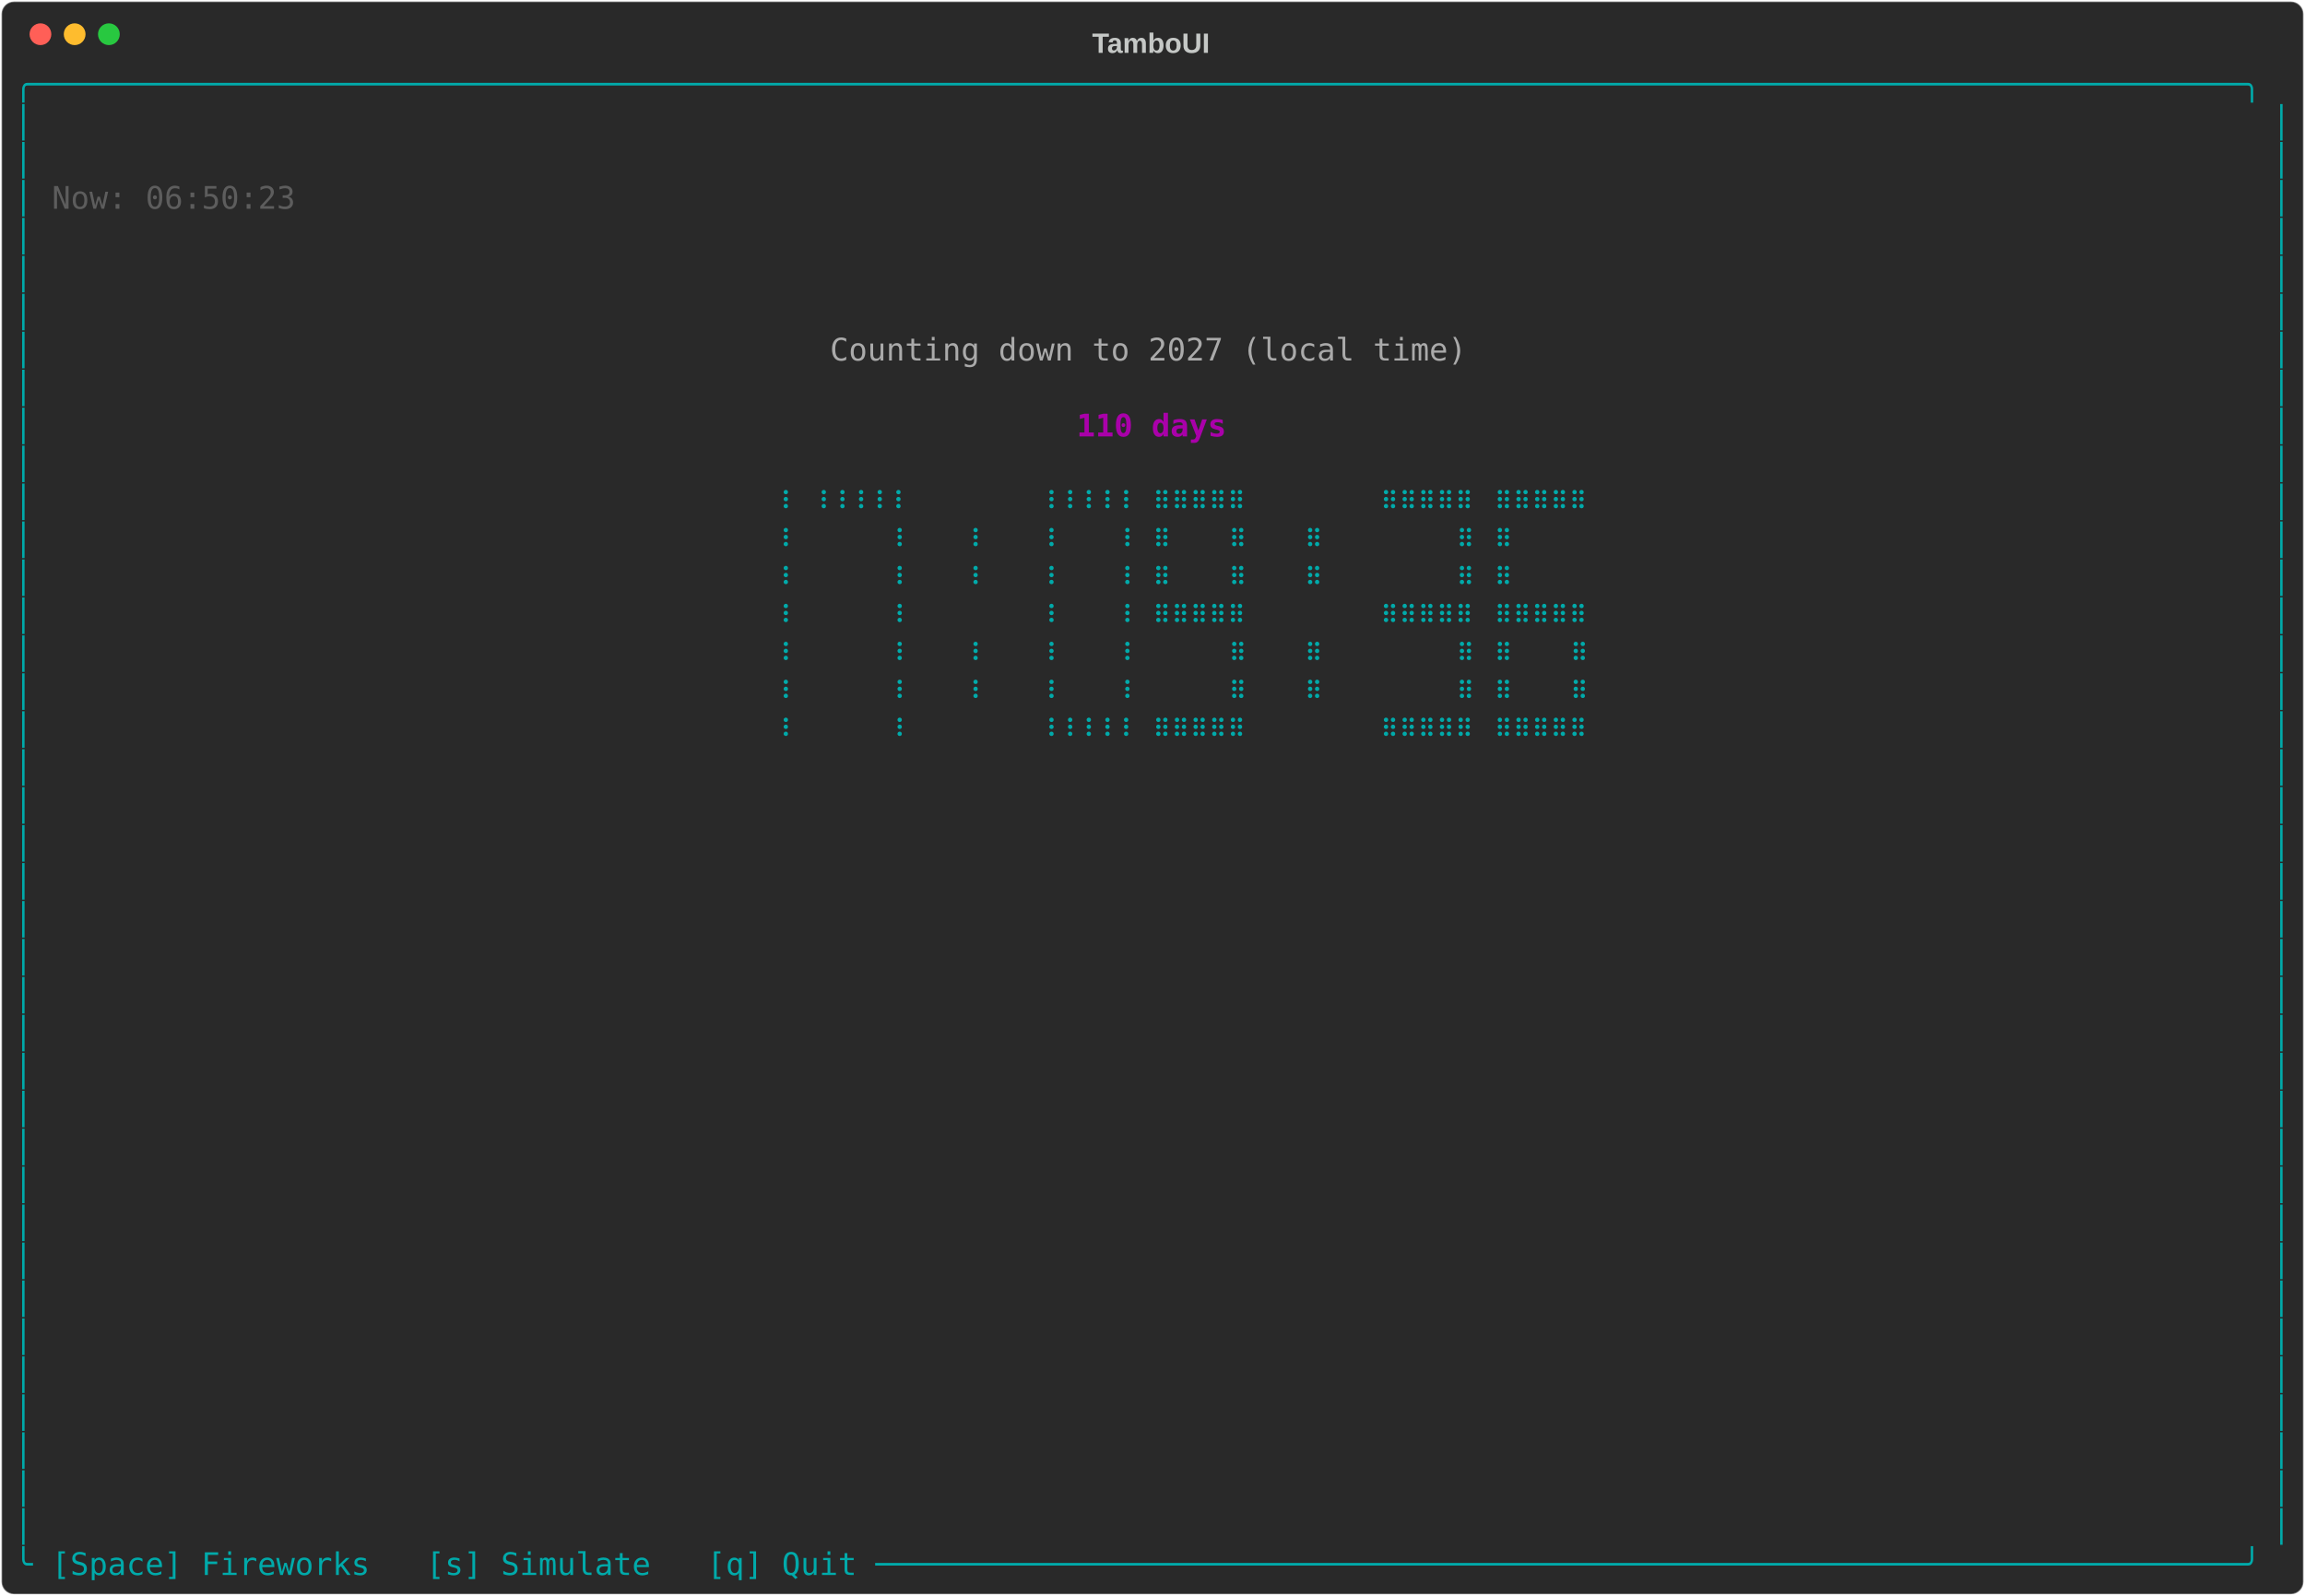
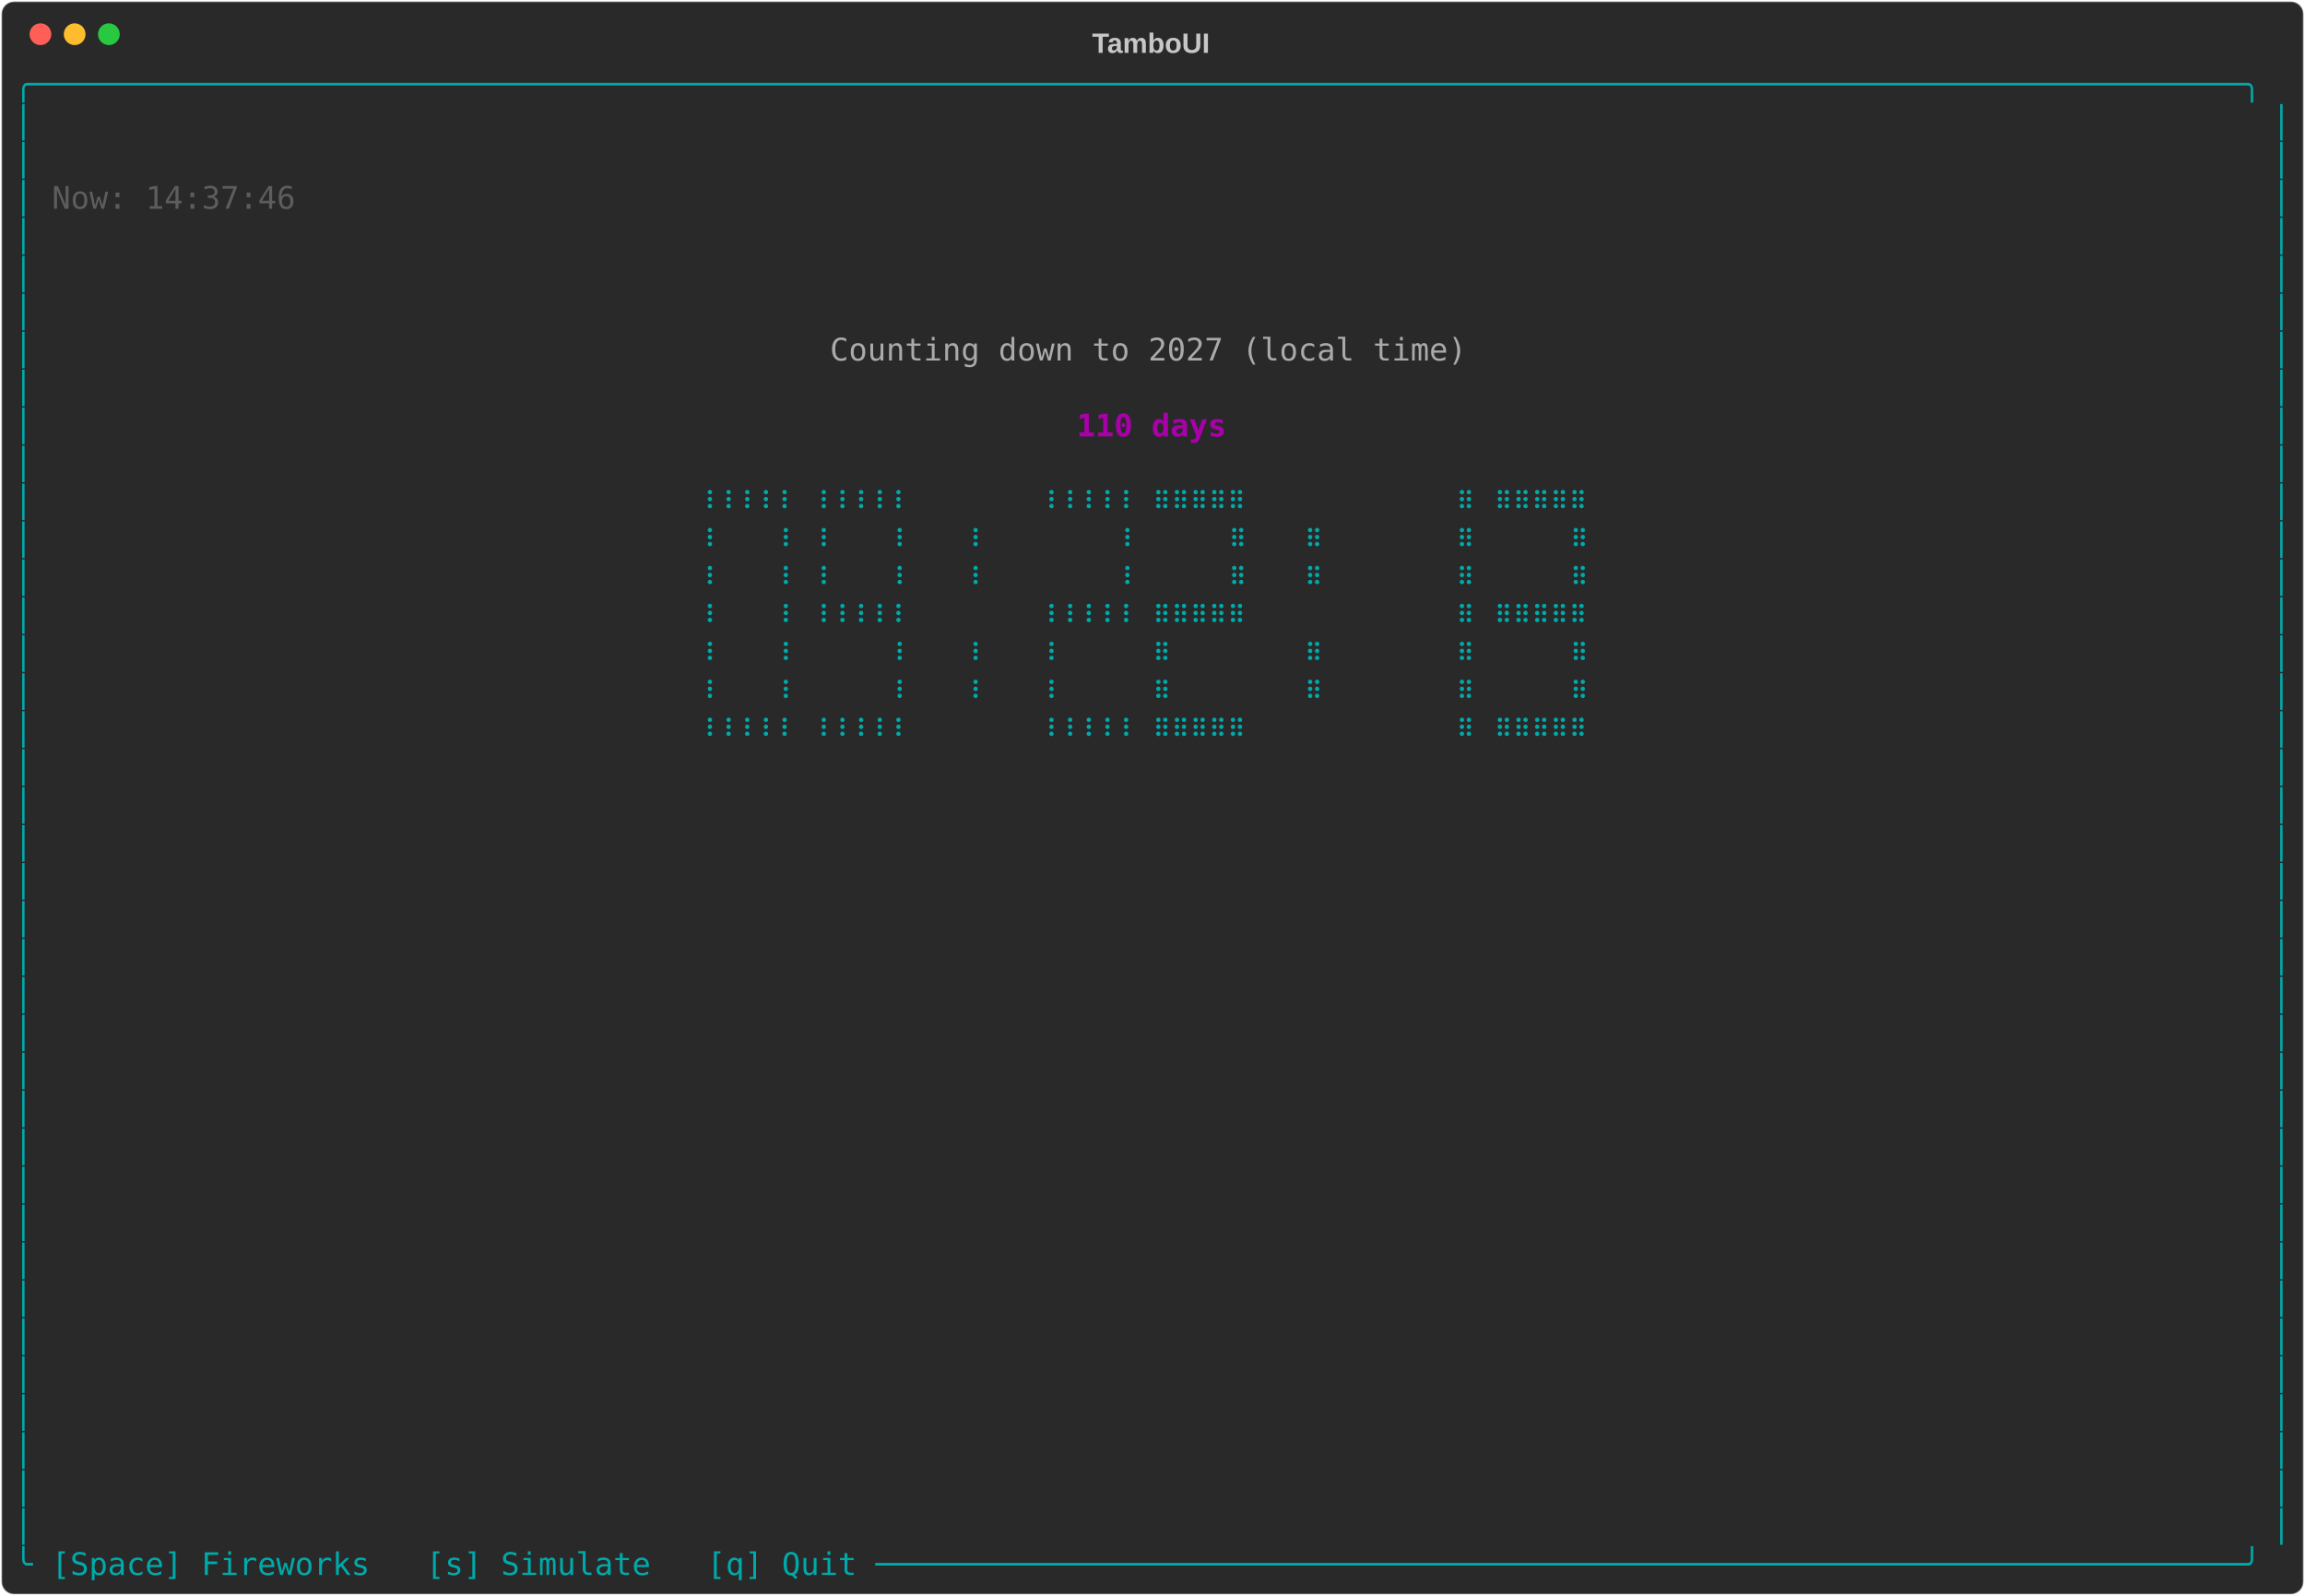
<svg xmlns="http://www.w3.org/2000/svg" class="rich-terminal" viewBox="0 0 1482 1026">
-   <style>    @font-face {        font-family: "Fira Code";        src: local("FiraCode-Regular"),                url("https://cdnjs.cloudflare.com/ajax/libs/firacode/6.2.0/woff2/FiraCode-Regular.woff2") format("woff2"),                url("https://cdnjs.cloudflare.com/ajax/libs/firacode/6.2.0/woff/FiraCode-Regular.woff") format("woff");        font-style: normal;        font-weight: 400;    }    @font-face {        font-family: "Fira Code";        src: local("FiraCode-Bold"),                url("https://cdnjs.cloudflare.com/ajax/libs/firacode/6.2.0/woff2/FiraCode-Bold.woff2") format("woff2"),                url("https://cdnjs.cloudflare.com/ajax/libs/firacode/6.2.0/woff/FiraCode-Bold.woff") format("woff");        font-style: bold;        font-weight: 700;    }    .terminal-3988642556-matrix {        font-family: Fira Code, monospace;        font-size: 20px;        line-height: 24.4px;        font-variant-east-asian: full-width;    }    .terminal-3988642556-title {        font-size: 18px;        font-weight: bold;        font-family: arial;    }    .terminal-3988642556-r1 { fill: #00aaaa }.terminal-3988642556-r2 { fill: #c5c8c6 }.terminal-3988642556-r3 { fill: #5d5d5d }.terminal-3988642556-r4 { fill: #aaaaaa }.terminal-3988642556-r5 { fill: #aa00aa;font-weight: bold }    </style>
+   <style>    @font-face {        font-family: "Fira Code";        src: local("FiraCode-Regular"),                url("https://cdnjs.cloudflare.com/ajax/libs/firacode/6.2.0/woff2/FiraCode-Regular.woff2") format("woff2"),                url("https://cdnjs.cloudflare.com/ajax/libs/firacode/6.2.0/woff/FiraCode-Regular.woff") format("woff");        font-style: normal;        font-weight: 400;    }    @font-face {        font-family: "Fira Code";        src: local("FiraCode-Bold"),                url("https://cdnjs.cloudflare.com/ajax/libs/firacode/6.2.0/woff2/FiraCode-Bold.woff2") format("woff2"),                url("https://cdnjs.cloudflare.com/ajax/libs/firacode/6.2.0/woff/FiraCode-Bold.woff") format("woff");        font-style: bold;        font-weight: 700;    }    .terminal-88074177-matrix {        font-family: Fira Code, monospace;        font-size: 20px;        line-height: 24.4px;        font-variant-east-asian: full-width;    }    .terminal-88074177-title {        font-size: 18px;        font-weight: bold;        font-family: arial;    }    .terminal-88074177-r1 { fill: #00aaaa }.terminal-88074177-r2 { fill: #c5c8c6 }.terminal-88074177-r3 { fill: #5d5d5d }.terminal-88074177-r4 { fill: #aaaaaa }.terminal-88074177-r5 { fill: #aa00aa;font-weight: bold }    </style>
  <defs>
-     <clipPath id="terminal-3988642556-clip-terminal">
+     <clipPath id="terminal-88074177-clip-terminal">
      <rect x="0" y="0" width="1463" height="975" />
    </clipPath>
-     <clipPath id="terminal-3988642556-line-0">
+     <clipPath id="terminal-88074177-line-0">
      <rect x="0" y="1.5" width="1464" height="24.65" />
    </clipPath>
-     <clipPath id="terminal-3988642556-line-1">
+     <clipPath id="terminal-88074177-line-1">
      <rect x="0" y="25.9" width="1464" height="24.65" />
    </clipPath>
-     <clipPath id="terminal-3988642556-line-2">
+     <clipPath id="terminal-88074177-line-2">
      <rect x="0" y="50.3" width="1464" height="24.65" />
    </clipPath>
-     <clipPath id="terminal-3988642556-line-3">
+     <clipPath id="terminal-88074177-line-3">
      <rect x="0" y="74.7" width="1464" height="24.65" />
    </clipPath>
-     <clipPath id="terminal-3988642556-line-4">
+     <clipPath id="terminal-88074177-line-4">
      <rect x="0" y="99.1" width="1464" height="24.65" />
    </clipPath>
-     <clipPath id="terminal-3988642556-line-5">
+     <clipPath id="terminal-88074177-line-5">
      <rect x="0" y="123.5" width="1464" height="24.65" />
    </clipPath>
-     <clipPath id="terminal-3988642556-line-6">
+     <clipPath id="terminal-88074177-line-6">
      <rect x="0" y="147.9" width="1464" height="24.65" />
    </clipPath>
-     <clipPath id="terminal-3988642556-line-7">
+     <clipPath id="terminal-88074177-line-7">
      <rect x="0" y="172.3" width="1464" height="24.65" />
    </clipPath>
-     <clipPath id="terminal-3988642556-line-8">
+     <clipPath id="terminal-88074177-line-8">
      <rect x="0" y="196.7" width="1464" height="24.65" />
    </clipPath>
-     <clipPath id="terminal-3988642556-line-9">
+     <clipPath id="terminal-88074177-line-9">
      <rect x="0" y="221.1" width="1464" height="24.65" />
    </clipPath>
-     <clipPath id="terminal-3988642556-line-10">
+     <clipPath id="terminal-88074177-line-10">
      <rect x="0" y="245.5" width="1464" height="24.65" />
    </clipPath>
-     <clipPath id="terminal-3988642556-line-11">
+     <clipPath id="terminal-88074177-line-11">
      <rect x="0" y="269.9" width="1464" height="24.65" />
    </clipPath>
-     <clipPath id="terminal-3988642556-line-12">
+     <clipPath id="terminal-88074177-line-12">
      <rect x="0" y="294.3" width="1464" height="24.65" />
    </clipPath>
-     <clipPath id="terminal-3988642556-line-13">
+     <clipPath id="terminal-88074177-line-13">
      <rect x="0" y="318.7" width="1464" height="24.65" />
    </clipPath>
-     <clipPath id="terminal-3988642556-line-14">
+     <clipPath id="terminal-88074177-line-14">
      <rect x="0" y="343.1" width="1464" height="24.65" />
    </clipPath>
-     <clipPath id="terminal-3988642556-line-15">
+     <clipPath id="terminal-88074177-line-15">
      <rect x="0" y="367.5" width="1464" height="24.65" />
    </clipPath>
-     <clipPath id="terminal-3988642556-line-16">
+     <clipPath id="terminal-88074177-line-16">
      <rect x="0" y="391.9" width="1464" height="24.65" />
    </clipPath>
-     <clipPath id="terminal-3988642556-line-17">
+     <clipPath id="terminal-88074177-line-17">
      <rect x="0" y="416.3" width="1464" height="24.65" />
    </clipPath>
-     <clipPath id="terminal-3988642556-line-18">
+     <clipPath id="terminal-88074177-line-18">
      <rect x="0" y="440.7" width="1464" height="24.65" />
    </clipPath>
-     <clipPath id="terminal-3988642556-line-19">
+     <clipPath id="terminal-88074177-line-19">
      <rect x="0" y="465.1" width="1464" height="24.65" />
    </clipPath>
-     <clipPath id="terminal-3988642556-line-20">
+     <clipPath id="terminal-88074177-line-20">
      <rect x="0" y="489.5" width="1464" height="24.65" />
    </clipPath>
-     <clipPath id="terminal-3988642556-line-21">
+     <clipPath id="terminal-88074177-line-21">
      <rect x="0" y="513.9" width="1464" height="24.65" />
    </clipPath>
-     <clipPath id="terminal-3988642556-line-22">
+     <clipPath id="terminal-88074177-line-22">
      <rect x="0" y="538.3" width="1464" height="24.65" />
    </clipPath>
-     <clipPath id="terminal-3988642556-line-23">
+     <clipPath id="terminal-88074177-line-23">
      <rect x="0" y="562.7" width="1464" height="24.65" />
    </clipPath>
-     <clipPath id="terminal-3988642556-line-24">
+     <clipPath id="terminal-88074177-line-24">
      <rect x="0" y="587.1" width="1464" height="24.65" />
    </clipPath>
-     <clipPath id="terminal-3988642556-line-25">
+     <clipPath id="terminal-88074177-line-25">
      <rect x="0" y="611.5" width="1464" height="24.65" />
    </clipPath>
-     <clipPath id="terminal-3988642556-line-26">
+     <clipPath id="terminal-88074177-line-26">
      <rect x="0" y="635.9" width="1464" height="24.65" />
    </clipPath>
-     <clipPath id="terminal-3988642556-line-27">
+     <clipPath id="terminal-88074177-line-27">
      <rect x="0" y="660.3" width="1464" height="24.65" />
    </clipPath>
-     <clipPath id="terminal-3988642556-line-28">
+     <clipPath id="terminal-88074177-line-28">
      <rect x="0" y="684.7" width="1464" height="24.65" />
    </clipPath>
-     <clipPath id="terminal-3988642556-line-29">
+     <clipPath id="terminal-88074177-line-29">
      <rect x="0" y="709.1" width="1464" height="24.65" />
    </clipPath>
-     <clipPath id="terminal-3988642556-line-30">
+     <clipPath id="terminal-88074177-line-30">
      <rect x="0" y="733.5" width="1464" height="24.65" />
    </clipPath>
-     <clipPath id="terminal-3988642556-line-31">
+     <clipPath id="terminal-88074177-line-31">
      <rect x="0" y="757.9" width="1464" height="24.65" />
    </clipPath>
-     <clipPath id="terminal-3988642556-line-32">
+     <clipPath id="terminal-88074177-line-32">
      <rect x="0" y="782.3" width="1464" height="24.65" />
    </clipPath>
-     <clipPath id="terminal-3988642556-line-33">
+     <clipPath id="terminal-88074177-line-33">
      <rect x="0" y="806.7" width="1464" height="24.65" />
    </clipPath>
-     <clipPath id="terminal-3988642556-line-34">
+     <clipPath id="terminal-88074177-line-34">
      <rect x="0" y="831.1" width="1464" height="24.65" />
    </clipPath>
-     <clipPath id="terminal-3988642556-line-35">
+     <clipPath id="terminal-88074177-line-35">
      <rect x="0" y="855.5" width="1464" height="24.65" />
    </clipPath>
-     <clipPath id="terminal-3988642556-line-36">
+     <clipPath id="terminal-88074177-line-36">
      <rect x="0" y="879.9" width="1464" height="24.65" />
    </clipPath>
-     <clipPath id="terminal-3988642556-line-37">
+     <clipPath id="terminal-88074177-line-37">
      <rect x="0" y="904.3" width="1464" height="24.65" />
    </clipPath>
-     <clipPath id="terminal-3988642556-line-38">
+     <clipPath id="terminal-88074177-line-38">
      <rect x="0" y="928.7" width="1464" height="24.65" />
    </clipPath>
-     <clipPath id="terminal-3988642556-line-39">
+     <clipPath id="terminal-88074177-line-39">
      <rect x="0" y="953.1" width="1464" height="24.65" />
    </clipPath>
  </defs>
  <rect fill="#292929" stroke="rgba(255,255,255,0.35)" stroke-width="1" x="1" y="1" width="1480" height="1024" rx="8" />
-   <text class="terminal-3988642556-title" fill="#c5c8c6" text-anchor="middle" x="740" y="34">TamboUI</text>
+   <text class="terminal-88074177-title" fill="#c5c8c6" text-anchor="middle" x="740" y="34">TamboUI</text>
  <g transform="translate(26,22)">
    <circle cx="0" cy="0" r="7" fill="#ff5f57" />
    <circle cx="22" cy="0" r="7" fill="#febc2e" />
    <circle cx="44" cy="0" r="7" fill="#28c840" />
  </g>
-   <g transform="translate(9, 41)" clip-path="url(#terminal-3988642556-clip-terminal)">
-     <g class="terminal-3988642556-matrix">
-       <text class="terminal-3988642556-r1" x="0" y="20" textLength="1464" clip-path="url(#terminal-3988642556-line-0)">╭──────────────────────────────────────────────────────────────────────────────────────────────────────────────────────╮</text>
-       <text class="terminal-3988642556-r1" x="0" y="44.4" textLength="12.2" clip-path="url(#terminal-3988642556-line-1)">│</text>
-       <text class="terminal-3988642556-r1" x="1451.8" y="44.4" textLength="12.2" clip-path="url(#terminal-3988642556-line-1)">│</text>
-       <text class="terminal-3988642556-r1" x="0" y="68.8" textLength="12.2" clip-path="url(#terminal-3988642556-line-2)">│</text>
-       <text class="terminal-3988642556-r1" x="1451.8" y="68.8" textLength="12.2" clip-path="url(#terminal-3988642556-line-2)">│</text>
-       <text class="terminal-3988642556-r1" x="0" y="93.2" textLength="12.2" clip-path="url(#terminal-3988642556-line-3)">│</text>
-       <text class="terminal-3988642556-r3" x="24.4" y="93.2" textLength="158.6" clip-path="url(#terminal-3988642556-line-3)">Now: 06:50:23</text>
-       <text class="terminal-3988642556-r1" x="1451.8" y="93.2" textLength="12.2" clip-path="url(#terminal-3988642556-line-3)">│</text>
-       <text class="terminal-3988642556-r1" x="0" y="117.6" textLength="12.2" clip-path="url(#terminal-3988642556-line-4)">│</text>
-       <text class="terminal-3988642556-r1" x="1451.8" y="117.6" textLength="12.2" clip-path="url(#terminal-3988642556-line-4)">│</text>
-       <text class="terminal-3988642556-r1" x="0" y="142" textLength="12.2" clip-path="url(#terminal-3988642556-line-5)">│</text>
-       <text class="terminal-3988642556-r1" x="1451.8" y="142" textLength="12.2" clip-path="url(#terminal-3988642556-line-5)">│</text>
-       <text class="terminal-3988642556-r1" x="0" y="166.4" textLength="12.2" clip-path="url(#terminal-3988642556-line-6)">│</text>
-       <text class="terminal-3988642556-r1" x="1451.8" y="166.4" textLength="12.2" clip-path="url(#terminal-3988642556-line-6)">│</text>
-       <text class="terminal-3988642556-r1" x="0" y="190.8" textLength="12.2" clip-path="url(#terminal-3988642556-line-7)">│</text>
-       <text class="terminal-3988642556-r4" x="524.6" y="190.8" textLength="414.8" clip-path="url(#terminal-3988642556-line-7)">Counting down to 2027 (local time)</text>
-       <text class="terminal-3988642556-r1" x="1451.8" y="190.8" textLength="12.2" clip-path="url(#terminal-3988642556-line-7)">│</text>
-       <text class="terminal-3988642556-r1" x="0" y="215.2" textLength="12.2" clip-path="url(#terminal-3988642556-line-8)">│</text>
-       <text class="terminal-3988642556-r1" x="1451.8" y="215.2" textLength="12.2" clip-path="url(#terminal-3988642556-line-8)">│</text>
-       <text class="terminal-3988642556-r1" x="0" y="239.6" textLength="12.2" clip-path="url(#terminal-3988642556-line-9)">│</text>
-       <text class="terminal-3988642556-r5" x="683.2" y="239.6" textLength="97.6" clip-path="url(#terminal-3988642556-line-9)">110 days</text>
-       <text class="terminal-3988642556-r1" x="1451.8" y="239.6" textLength="12.2" clip-path="url(#terminal-3988642556-line-9)">│</text>
-       <text class="terminal-3988642556-r1" x="0" y="264" textLength="12.2" clip-path="url(#terminal-3988642556-line-10)">│</text>
-       <text class="terminal-3988642556-r1" x="1451.8" y="264" textLength="12.2" clip-path="url(#terminal-3988642556-line-10)">│</text>
-       <text class="terminal-3988642556-r1" x="0" y="288.4" textLength="12.2" clip-path="url(#terminal-3988642556-line-11)">│</text>
-       <text class="terminal-3988642556-r1" x="488" y="288.4" textLength="12.2" clip-path="url(#terminal-3988642556-line-11)">⠸</text>
-       <text class="terminal-3988642556-r1" x="512.4" y="288.4" textLength="61" clip-path="url(#terminal-3988642556-line-11)">⠸⠸⠸⠸⠸</text>
-       <text class="terminal-3988642556-r1" x="658.8" y="288.4" textLength="61" clip-path="url(#terminal-3988642556-line-11)">⠸⠸⠸⠸⠸</text>
-       <text class="terminal-3988642556-r1" x="732" y="288.4" textLength="61" clip-path="url(#terminal-3988642556-line-11)">⠿⠿⠿⠿⠿</text>
-       <text class="terminal-3988642556-r1" x="878.4" y="288.4" textLength="61" clip-path="url(#terminal-3988642556-line-11)">⠿⠿⠿⠿⠿</text>
-       <text class="terminal-3988642556-r1" x="951.6" y="288.4" textLength="61" clip-path="url(#terminal-3988642556-line-11)">⠿⠿⠿⠿⠿</text>
-       <text class="terminal-3988642556-r1" x="1451.8" y="288.4" textLength="12.2" clip-path="url(#terminal-3988642556-line-11)">│</text>
-       <text class="terminal-3988642556-r1" x="0" y="312.8" textLength="12.2" clip-path="url(#terminal-3988642556-line-12)">│</text>
-       <text class="terminal-3988642556-r1" x="488" y="312.8" textLength="12.2" clip-path="url(#terminal-3988642556-line-12)">⠸</text>
-       <text class="terminal-3988642556-r1" x="561.2" y="312.8" textLength="12.2" clip-path="url(#terminal-3988642556-line-12)">⠸</text>
-       <text class="terminal-3988642556-r1" x="610" y="312.8" textLength="12.2" clip-path="url(#terminal-3988642556-line-12)">⠸</text>
-       <text class="terminal-3988642556-r1" x="658.8" y="312.8" textLength="12.2" clip-path="url(#terminal-3988642556-line-12)">⠸</text>
-       <text class="terminal-3988642556-r1" x="707.6" y="312.8" textLength="12.2" clip-path="url(#terminal-3988642556-line-12)">⠸</text>
-       <text class="terminal-3988642556-r1" x="732" y="312.8" textLength="12.2" clip-path="url(#terminal-3988642556-line-12)">⠿</text>
-       <text class="terminal-3988642556-r1" x="780.8" y="312.8" textLength="12.2" clip-path="url(#terminal-3988642556-line-12)">⠿</text>
-       <text class="terminal-3988642556-r1" x="829.6" y="312.8" textLength="12.2" clip-path="url(#terminal-3988642556-line-12)">⠿</text>
-       <text class="terminal-3988642556-r1" x="927.2" y="312.8" textLength="12.2" clip-path="url(#terminal-3988642556-line-12)">⠿</text>
-       <text class="terminal-3988642556-r1" x="951.6" y="312.8" textLength="12.2" clip-path="url(#terminal-3988642556-line-12)">⠿</text>
-       <text class="terminal-3988642556-r1" x="1451.8" y="312.8" textLength="12.2" clip-path="url(#terminal-3988642556-line-12)">│</text>
-       <text class="terminal-3988642556-r1" x="0" y="337.2" textLength="12.2" clip-path="url(#terminal-3988642556-line-13)">│</text>
-       <text class="terminal-3988642556-r1" x="488" y="337.2" textLength="12.2" clip-path="url(#terminal-3988642556-line-13)">⠸</text>
-       <text class="terminal-3988642556-r1" x="561.2" y="337.2" textLength="12.2" clip-path="url(#terminal-3988642556-line-13)">⠸</text>
-       <text class="terminal-3988642556-r1" x="610" y="337.2" textLength="12.2" clip-path="url(#terminal-3988642556-line-13)">⠸</text>
-       <text class="terminal-3988642556-r1" x="658.8" y="337.2" textLength="12.2" clip-path="url(#terminal-3988642556-line-13)">⠸</text>
-       <text class="terminal-3988642556-r1" x="707.6" y="337.2" textLength="12.2" clip-path="url(#terminal-3988642556-line-13)">⠸</text>
-       <text class="terminal-3988642556-r1" x="732" y="337.2" textLength="12.2" clip-path="url(#terminal-3988642556-line-13)">⠿</text>
-       <text class="terminal-3988642556-r1" x="780.8" y="337.2" textLength="12.2" clip-path="url(#terminal-3988642556-line-13)">⠿</text>
-       <text class="terminal-3988642556-r1" x="829.6" y="337.2" textLength="12.2" clip-path="url(#terminal-3988642556-line-13)">⠿</text>
-       <text class="terminal-3988642556-r1" x="927.2" y="337.2" textLength="12.2" clip-path="url(#terminal-3988642556-line-13)">⠿</text>
-       <text class="terminal-3988642556-r1" x="951.6" y="337.2" textLength="12.2" clip-path="url(#terminal-3988642556-line-13)">⠿</text>
-       <text class="terminal-3988642556-r1" x="1451.8" y="337.2" textLength="12.2" clip-path="url(#terminal-3988642556-line-13)">│</text>
-       <text class="terminal-3988642556-r1" x="0" y="361.6" textLength="12.2" clip-path="url(#terminal-3988642556-line-14)">│</text>
-       <text class="terminal-3988642556-r1" x="488" y="361.6" textLength="12.2" clip-path="url(#terminal-3988642556-line-14)">⠸</text>
-       <text class="terminal-3988642556-r1" x="561.2" y="361.6" textLength="12.2" clip-path="url(#terminal-3988642556-line-14)">⠸</text>
-       <text class="terminal-3988642556-r1" x="658.8" y="361.6" textLength="12.2" clip-path="url(#terminal-3988642556-line-14)">⠸</text>
-       <text class="terminal-3988642556-r1" x="707.6" y="361.6" textLength="12.2" clip-path="url(#terminal-3988642556-line-14)">⠸</text>
-       <text class="terminal-3988642556-r1" x="732" y="361.6" textLength="61" clip-path="url(#terminal-3988642556-line-14)">⠿⠿⠿⠿⠿</text>
-       <text class="terminal-3988642556-r1" x="878.4" y="361.6" textLength="61" clip-path="url(#terminal-3988642556-line-14)">⠿⠿⠿⠿⠿</text>
-       <text class="terminal-3988642556-r1" x="951.6" y="361.6" textLength="61" clip-path="url(#terminal-3988642556-line-14)">⠿⠿⠿⠿⠿</text>
-       <text class="terminal-3988642556-r1" x="1451.8" y="361.6" textLength="12.2" clip-path="url(#terminal-3988642556-line-14)">│</text>
-       <text class="terminal-3988642556-r1" x="0" y="386" textLength="12.2" clip-path="url(#terminal-3988642556-line-15)">│</text>
-       <text class="terminal-3988642556-r1" x="488" y="386" textLength="12.2" clip-path="url(#terminal-3988642556-line-15)">⠸</text>
-       <text class="terminal-3988642556-r1" x="561.2" y="386" textLength="12.2" clip-path="url(#terminal-3988642556-line-15)">⠸</text>
-       <text class="terminal-3988642556-r1" x="610" y="386" textLength="12.2" clip-path="url(#terminal-3988642556-line-15)">⠸</text>
-       <text class="terminal-3988642556-r1" x="658.8" y="386" textLength="12.2" clip-path="url(#terminal-3988642556-line-15)">⠸</text>
-       <text class="terminal-3988642556-r1" x="707.6" y="386" textLength="12.2" clip-path="url(#terminal-3988642556-line-15)">⠸</text>
-       <text class="terminal-3988642556-r1" x="780.8" y="386" textLength="12.2" clip-path="url(#terminal-3988642556-line-15)">⠿</text>
-       <text class="terminal-3988642556-r1" x="829.6" y="386" textLength="12.2" clip-path="url(#terminal-3988642556-line-15)">⠿</text>
-       <text class="terminal-3988642556-r1" x="927.2" y="386" textLength="12.2" clip-path="url(#terminal-3988642556-line-15)">⠿</text>
-       <text class="terminal-3988642556-r1" x="951.6" y="386" textLength="12.2" clip-path="url(#terminal-3988642556-line-15)">⠿</text>
-       <text class="terminal-3988642556-r1" x="1000.4" y="386" textLength="12.2" clip-path="url(#terminal-3988642556-line-15)">⠿</text>
-       <text class="terminal-3988642556-r1" x="1451.8" y="386" textLength="12.2" clip-path="url(#terminal-3988642556-line-15)">│</text>
-       <text class="terminal-3988642556-r1" x="0" y="410.4" textLength="12.2" clip-path="url(#terminal-3988642556-line-16)">│</text>
-       <text class="terminal-3988642556-r1" x="488" y="410.4" textLength="12.2" clip-path="url(#terminal-3988642556-line-16)">⠸</text>
-       <text class="terminal-3988642556-r1" x="561.2" y="410.4" textLength="12.2" clip-path="url(#terminal-3988642556-line-16)">⠸</text>
-       <text class="terminal-3988642556-r1" x="610" y="410.4" textLength="12.2" clip-path="url(#terminal-3988642556-line-16)">⠸</text>
-       <text class="terminal-3988642556-r1" x="658.8" y="410.4" textLength="12.2" clip-path="url(#terminal-3988642556-line-16)">⠸</text>
-       <text class="terminal-3988642556-r1" x="707.6" y="410.4" textLength="12.2" clip-path="url(#terminal-3988642556-line-16)">⠸</text>
-       <text class="terminal-3988642556-r1" x="780.8" y="410.4" textLength="12.2" clip-path="url(#terminal-3988642556-line-16)">⠿</text>
-       <text class="terminal-3988642556-r1" x="829.6" y="410.4" textLength="12.2" clip-path="url(#terminal-3988642556-line-16)">⠿</text>
-       <text class="terminal-3988642556-r1" x="927.2" y="410.4" textLength="12.2" clip-path="url(#terminal-3988642556-line-16)">⠿</text>
-       <text class="terminal-3988642556-r1" x="951.6" y="410.4" textLength="12.2" clip-path="url(#terminal-3988642556-line-16)">⠿</text>
-       <text class="terminal-3988642556-r1" x="1000.4" y="410.4" textLength="12.2" clip-path="url(#terminal-3988642556-line-16)">⠿</text>
-       <text class="terminal-3988642556-r1" x="1451.8" y="410.4" textLength="12.2" clip-path="url(#terminal-3988642556-line-16)">│</text>
-       <text class="terminal-3988642556-r1" x="0" y="434.8" textLength="12.2" clip-path="url(#terminal-3988642556-line-17)">│</text>
-       <text class="terminal-3988642556-r1" x="488" y="434.8" textLength="12.2" clip-path="url(#terminal-3988642556-line-17)">⠸</text>
-       <text class="terminal-3988642556-r1" x="561.2" y="434.8" textLength="12.2" clip-path="url(#terminal-3988642556-line-17)">⠸</text>
-       <text class="terminal-3988642556-r1" x="658.8" y="434.8" textLength="61" clip-path="url(#terminal-3988642556-line-17)">⠸⠸⠸⠸⠸</text>
-       <text class="terminal-3988642556-r1" x="732" y="434.8" textLength="61" clip-path="url(#terminal-3988642556-line-17)">⠿⠿⠿⠿⠿</text>
-       <text class="terminal-3988642556-r1" x="878.4" y="434.8" textLength="61" clip-path="url(#terminal-3988642556-line-17)">⠿⠿⠿⠿⠿</text>
-       <text class="terminal-3988642556-r1" x="951.6" y="434.8" textLength="61" clip-path="url(#terminal-3988642556-line-17)">⠿⠿⠿⠿⠿</text>
-       <text class="terminal-3988642556-r1" x="1451.8" y="434.8" textLength="12.2" clip-path="url(#terminal-3988642556-line-17)">│</text>
-       <text class="terminal-3988642556-r1" x="0" y="459.2" textLength="12.2" clip-path="url(#terminal-3988642556-line-18)">│</text>
-       <text class="terminal-3988642556-r1" x="1451.8" y="459.2" textLength="12.2" clip-path="url(#terminal-3988642556-line-18)">│</text>
-       <text class="terminal-3988642556-r1" x="0" y="483.6" textLength="12.2" clip-path="url(#terminal-3988642556-line-19)">│</text>
-       <text class="terminal-3988642556-r1" x="1451.8" y="483.6" textLength="12.2" clip-path="url(#terminal-3988642556-line-19)">│</text>
-       <text class="terminal-3988642556-r1" x="0" y="508" textLength="12.2" clip-path="url(#terminal-3988642556-line-20)">│</text>
-       <text class="terminal-3988642556-r1" x="1451.8" y="508" textLength="12.2" clip-path="url(#terminal-3988642556-line-20)">│</text>
-       <text class="terminal-3988642556-r1" x="0" y="532.4" textLength="12.2" clip-path="url(#terminal-3988642556-line-21)">│</text>
-       <text class="terminal-3988642556-r1" x="1451.8" y="532.4" textLength="12.2" clip-path="url(#terminal-3988642556-line-21)">│</text>
-       <text class="terminal-3988642556-r1" x="0" y="556.8" textLength="12.2" clip-path="url(#terminal-3988642556-line-22)">│</text>
-       <text class="terminal-3988642556-r1" x="1451.8" y="556.8" textLength="12.2" clip-path="url(#terminal-3988642556-line-22)">│</text>
-       <text class="terminal-3988642556-r1" x="0" y="581.2" textLength="12.2" clip-path="url(#terminal-3988642556-line-23)">│</text>
-       <text class="terminal-3988642556-r1" x="1451.8" y="581.2" textLength="12.2" clip-path="url(#terminal-3988642556-line-23)">│</text>
-       <text class="terminal-3988642556-r1" x="0" y="605.6" textLength="12.2" clip-path="url(#terminal-3988642556-line-24)">│</text>
-       <text class="terminal-3988642556-r1" x="1451.8" y="605.6" textLength="12.2" clip-path="url(#terminal-3988642556-line-24)">│</text>
-       <text class="terminal-3988642556-r1" x="0" y="630" textLength="12.2" clip-path="url(#terminal-3988642556-line-25)">│</text>
-       <text class="terminal-3988642556-r1" x="1451.8" y="630" textLength="12.2" clip-path="url(#terminal-3988642556-line-25)">│</text>
-       <text class="terminal-3988642556-r1" x="0" y="654.4" textLength="12.2" clip-path="url(#terminal-3988642556-line-26)">│</text>
-       <text class="terminal-3988642556-r1" x="1451.8" y="654.4" textLength="12.2" clip-path="url(#terminal-3988642556-line-26)">│</text>
-       <text class="terminal-3988642556-r1" x="0" y="678.8" textLength="12.2" clip-path="url(#terminal-3988642556-line-27)">│</text>
-       <text class="terminal-3988642556-r1" x="1451.8" y="678.8" textLength="12.2" clip-path="url(#terminal-3988642556-line-27)">│</text>
-       <text class="terminal-3988642556-r1" x="0" y="703.2" textLength="12.2" clip-path="url(#terminal-3988642556-line-28)">│</text>
-       <text class="terminal-3988642556-r1" x="1451.8" y="703.2" textLength="12.2" clip-path="url(#terminal-3988642556-line-28)">│</text>
-       <text class="terminal-3988642556-r1" x="0" y="727.6" textLength="12.2" clip-path="url(#terminal-3988642556-line-29)">│</text>
-       <text class="terminal-3988642556-r1" x="1451.8" y="727.6" textLength="12.2" clip-path="url(#terminal-3988642556-line-29)">│</text>
-       <text class="terminal-3988642556-r1" x="0" y="752" textLength="12.2" clip-path="url(#terminal-3988642556-line-30)">│</text>
-       <text class="terminal-3988642556-r1" x="1451.8" y="752" textLength="12.2" clip-path="url(#terminal-3988642556-line-30)">│</text>
-       <text class="terminal-3988642556-r1" x="0" y="776.4" textLength="12.2" clip-path="url(#terminal-3988642556-line-31)">│</text>
-       <text class="terminal-3988642556-r1" x="1451.8" y="776.4" textLength="12.2" clip-path="url(#terminal-3988642556-line-31)">│</text>
-       <text class="terminal-3988642556-r1" x="0" y="800.8" textLength="12.2" clip-path="url(#terminal-3988642556-line-32)">│</text>
-       <text class="terminal-3988642556-r1" x="1451.8" y="800.8" textLength="12.2" clip-path="url(#terminal-3988642556-line-32)">│</text>
-       <text class="terminal-3988642556-r1" x="0" y="825.2" textLength="12.2" clip-path="url(#terminal-3988642556-line-33)">│</text>
-       <text class="terminal-3988642556-r1" x="1451.8" y="825.2" textLength="12.2" clip-path="url(#terminal-3988642556-line-33)">│</text>
-       <text class="terminal-3988642556-r1" x="0" y="849.6" textLength="12.2" clip-path="url(#terminal-3988642556-line-34)">│</text>
-       <text class="terminal-3988642556-r1" x="1451.8" y="849.6" textLength="12.2" clip-path="url(#terminal-3988642556-line-34)">│</text>
-       <text class="terminal-3988642556-r1" x="0" y="874" textLength="12.2" clip-path="url(#terminal-3988642556-line-35)">│</text>
-       <text class="terminal-3988642556-r1" x="1451.8" y="874" textLength="12.2" clip-path="url(#terminal-3988642556-line-35)">│</text>
-       <text class="terminal-3988642556-r1" x="0" y="898.4" textLength="12.2" clip-path="url(#terminal-3988642556-line-36)">│</text>
-       <text class="terminal-3988642556-r1" x="1451.8" y="898.4" textLength="12.2" clip-path="url(#terminal-3988642556-line-36)">│</text>
-       <text class="terminal-3988642556-r1" x="0" y="922.8" textLength="12.2" clip-path="url(#terminal-3988642556-line-37)">│</text>
-       <text class="terminal-3988642556-r1" x="1451.8" y="922.8" textLength="12.2" clip-path="url(#terminal-3988642556-line-37)">│</text>
-       <text class="terminal-3988642556-r1" x="0" y="947.2" textLength="12.2" clip-path="url(#terminal-3988642556-line-38)">│</text>
-       <text class="terminal-3988642556-r1" x="1451.8" y="947.2" textLength="12.2" clip-path="url(#terminal-3988642556-line-38)">│</text>
-       <text class="terminal-3988642556-r1" x="0" y="971.6" textLength="1464" clip-path="url(#terminal-3988642556-line-39)">╰ [Space] Fireworks   [s] Simulate   [q] Quit ─────────────────────────────────────────────────────────────────────────╯</text>
+   <g transform="translate(9, 41)" clip-path="url(#terminal-88074177-clip-terminal)">
+     <g class="terminal-88074177-matrix">
+       <text class="terminal-88074177-r1" x="0" y="20" textLength="1464" clip-path="url(#terminal-88074177-line-0)">╭──────────────────────────────────────────────────────────────────────────────────────────────────────────────────────╮</text>
+       <text class="terminal-88074177-r1" x="0" y="44.4" textLength="12.2" clip-path="url(#terminal-88074177-line-1)">│</text>
+       <text class="terminal-88074177-r1" x="1451.8" y="44.4" textLength="12.2" clip-path="url(#terminal-88074177-line-1)">│</text>
+       <text class="terminal-88074177-r1" x="0" y="68.8" textLength="12.2" clip-path="url(#terminal-88074177-line-2)">│</text>
+       <text class="terminal-88074177-r1" x="1451.8" y="68.8" textLength="12.2" clip-path="url(#terminal-88074177-line-2)">│</text>
+       <text class="terminal-88074177-r1" x="0" y="93.2" textLength="12.2" clip-path="url(#terminal-88074177-line-3)">│</text>
+       <text class="terminal-88074177-r3" x="24.4" y="93.2" textLength="158.6" clip-path="url(#terminal-88074177-line-3)">Now: 14:37:46</text>
+       <text class="terminal-88074177-r1" x="1451.8" y="93.2" textLength="12.2" clip-path="url(#terminal-88074177-line-3)">│</text>
+       <text class="terminal-88074177-r1" x="0" y="117.6" textLength="12.2" clip-path="url(#terminal-88074177-line-4)">│</text>
+       <text class="terminal-88074177-r1" x="1451.8" y="117.6" textLength="12.2" clip-path="url(#terminal-88074177-line-4)">│</text>
+       <text class="terminal-88074177-r1" x="0" y="142" textLength="12.2" clip-path="url(#terminal-88074177-line-5)">│</text>
+       <text class="terminal-88074177-r1" x="1451.8" y="142" textLength="12.2" clip-path="url(#terminal-88074177-line-5)">│</text>
+       <text class="terminal-88074177-r1" x="0" y="166.4" textLength="12.2" clip-path="url(#terminal-88074177-line-6)">│</text>
+       <text class="terminal-88074177-r1" x="1451.8" y="166.4" textLength="12.2" clip-path="url(#terminal-88074177-line-6)">│</text>
+       <text class="terminal-88074177-r1" x="0" y="190.8" textLength="12.2" clip-path="url(#terminal-88074177-line-7)">│</text>
+       <text class="terminal-88074177-r4" x="524.6" y="190.8" textLength="414.8" clip-path="url(#terminal-88074177-line-7)">Counting down to 2027 (local time)</text>
+       <text class="terminal-88074177-r1" x="1451.8" y="190.8" textLength="12.2" clip-path="url(#terminal-88074177-line-7)">│</text>
+       <text class="terminal-88074177-r1" x="0" y="215.2" textLength="12.2" clip-path="url(#terminal-88074177-line-8)">│</text>
+       <text class="terminal-88074177-r1" x="1451.8" y="215.2" textLength="12.2" clip-path="url(#terminal-88074177-line-8)">│</text>
+       <text class="terminal-88074177-r1" x="0" y="239.6" textLength="12.2" clip-path="url(#terminal-88074177-line-9)">│</text>
+       <text class="terminal-88074177-r5" x="683.2" y="239.6" textLength="97.6" clip-path="url(#terminal-88074177-line-9)">110 days</text>
+       <text class="terminal-88074177-r1" x="1451.8" y="239.6" textLength="12.2" clip-path="url(#terminal-88074177-line-9)">│</text>
+       <text class="terminal-88074177-r1" x="0" y="264" textLength="12.2" clip-path="url(#terminal-88074177-line-10)">│</text>
+       <text class="terminal-88074177-r1" x="1451.8" y="264" textLength="12.2" clip-path="url(#terminal-88074177-line-10)">│</text>
+       <text class="terminal-88074177-r1" x="0" y="288.4" textLength="12.2" clip-path="url(#terminal-88074177-line-11)">│</text>
+       <text class="terminal-88074177-r1" x="439.2" y="288.4" textLength="61" clip-path="url(#terminal-88074177-line-11)">⠸⠸⠸⠸⠸</text>
+       <text class="terminal-88074177-r1" x="512.4" y="288.4" textLength="61" clip-path="url(#terminal-88074177-line-11)">⠸⠸⠸⠸⠸</text>
+       <text class="terminal-88074177-r1" x="658.8" y="288.4" textLength="61" clip-path="url(#terminal-88074177-line-11)">⠸⠸⠸⠸⠸</text>
+       <text class="terminal-88074177-r1" x="732" y="288.4" textLength="61" clip-path="url(#terminal-88074177-line-11)">⠿⠿⠿⠿⠿</text>
+       <text class="terminal-88074177-r1" x="927.2" y="288.4" textLength="12.2" clip-path="url(#terminal-88074177-line-11)">⠿</text>
+       <text class="terminal-88074177-r1" x="951.6" y="288.4" textLength="61" clip-path="url(#terminal-88074177-line-11)">⠿⠿⠿⠿⠿</text>
+       <text class="terminal-88074177-r1" x="1451.8" y="288.4" textLength="12.2" clip-path="url(#terminal-88074177-line-11)">│</text>
+       <text class="terminal-88074177-r1" x="0" y="312.8" textLength="12.2" clip-path="url(#terminal-88074177-line-12)">│</text>
+       <text class="terminal-88074177-r1" x="439.2" y="312.8" textLength="12.2" clip-path="url(#terminal-88074177-line-12)">⠸</text>
+       <text class="terminal-88074177-r1" x="488" y="312.8" textLength="12.2" clip-path="url(#terminal-88074177-line-12)">⠸</text>
+       <text class="terminal-88074177-r1" x="512.4" y="312.8" textLength="12.2" clip-path="url(#terminal-88074177-line-12)">⠸</text>
+       <text class="terminal-88074177-r1" x="561.2" y="312.8" textLength="12.2" clip-path="url(#terminal-88074177-line-12)">⠸</text>
+       <text class="terminal-88074177-r1" x="610" y="312.8" textLength="12.2" clip-path="url(#terminal-88074177-line-12)">⠸</text>
+       <text class="terminal-88074177-r1" x="707.6" y="312.8" textLength="12.2" clip-path="url(#terminal-88074177-line-12)">⠸</text>
+       <text class="terminal-88074177-r1" x="780.8" y="312.8" textLength="12.2" clip-path="url(#terminal-88074177-line-12)">⠿</text>
+       <text class="terminal-88074177-r1" x="829.6" y="312.8" textLength="12.2" clip-path="url(#terminal-88074177-line-12)">⠿</text>
+       <text class="terminal-88074177-r1" x="927.2" y="312.8" textLength="12.2" clip-path="url(#terminal-88074177-line-12)">⠿</text>
+       <text class="terminal-88074177-r1" x="1000.4" y="312.8" textLength="12.2" clip-path="url(#terminal-88074177-line-12)">⠿</text>
+       <text class="terminal-88074177-r1" x="1451.8" y="312.8" textLength="12.2" clip-path="url(#terminal-88074177-line-12)">│</text>
+       <text class="terminal-88074177-r1" x="0" y="337.2" textLength="12.2" clip-path="url(#terminal-88074177-line-13)">│</text>
+       <text class="terminal-88074177-r1" x="439.2" y="337.2" textLength="12.2" clip-path="url(#terminal-88074177-line-13)">⠸</text>
+       <text class="terminal-88074177-r1" x="488" y="337.2" textLength="12.2" clip-path="url(#terminal-88074177-line-13)">⠸</text>
+       <text class="terminal-88074177-r1" x="512.4" y="337.2" textLength="12.2" clip-path="url(#terminal-88074177-line-13)">⠸</text>
+       <text class="terminal-88074177-r1" x="561.2" y="337.2" textLength="12.2" clip-path="url(#terminal-88074177-line-13)">⠸</text>
+       <text class="terminal-88074177-r1" x="610" y="337.2" textLength="12.2" clip-path="url(#terminal-88074177-line-13)">⠸</text>
+       <text class="terminal-88074177-r1" x="707.6" y="337.2" textLength="12.2" clip-path="url(#terminal-88074177-line-13)">⠸</text>
+       <text class="terminal-88074177-r1" x="780.8" y="337.2" textLength="12.2" clip-path="url(#terminal-88074177-line-13)">⠿</text>
+       <text class="terminal-88074177-r1" x="829.6" y="337.2" textLength="12.2" clip-path="url(#terminal-88074177-line-13)">⠿</text>
+       <text class="terminal-88074177-r1" x="927.2" y="337.2" textLength="12.2" clip-path="url(#terminal-88074177-line-13)">⠿</text>
+       <text class="terminal-88074177-r1" x="1000.4" y="337.2" textLength="12.2" clip-path="url(#terminal-88074177-line-13)">⠿</text>
+       <text class="terminal-88074177-r1" x="1451.8" y="337.2" textLength="12.2" clip-path="url(#terminal-88074177-line-13)">│</text>
+       <text class="terminal-88074177-r1" x="0" y="361.6" textLength="12.2" clip-path="url(#terminal-88074177-line-14)">│</text>
+       <text class="terminal-88074177-r1" x="439.2" y="361.6" textLength="12.2" clip-path="url(#terminal-88074177-line-14)">⠸</text>
+       <text class="terminal-88074177-r1" x="488" y="361.6" textLength="12.2" clip-path="url(#terminal-88074177-line-14)">⠸</text>
+       <text class="terminal-88074177-r1" x="512.4" y="361.6" textLength="61" clip-path="url(#terminal-88074177-line-14)">⠸⠸⠸⠸⠸</text>
+       <text class="terminal-88074177-r1" x="658.8" y="361.6" textLength="61" clip-path="url(#terminal-88074177-line-14)">⠸⠸⠸⠸⠸</text>
+       <text class="terminal-88074177-r1" x="732" y="361.6" textLength="61" clip-path="url(#terminal-88074177-line-14)">⠿⠿⠿⠿⠿</text>
+       <text class="terminal-88074177-r1" x="927.2" y="361.6" textLength="12.2" clip-path="url(#terminal-88074177-line-14)">⠿</text>
+       <text class="terminal-88074177-r1" x="951.6" y="361.6" textLength="61" clip-path="url(#terminal-88074177-line-14)">⠿⠿⠿⠿⠿</text>
+       <text class="terminal-88074177-r1" x="1451.8" y="361.6" textLength="12.2" clip-path="url(#terminal-88074177-line-14)">│</text>
+       <text class="terminal-88074177-r1" x="0" y="386" textLength="12.2" clip-path="url(#terminal-88074177-line-15)">│</text>
+       <text class="terminal-88074177-r1" x="439.2" y="386" textLength="12.2" clip-path="url(#terminal-88074177-line-15)">⠸</text>
+       <text class="terminal-88074177-r1" x="488" y="386" textLength="12.2" clip-path="url(#terminal-88074177-line-15)">⠸</text>
+       <text class="terminal-88074177-r1" x="561.2" y="386" textLength="12.2" clip-path="url(#terminal-88074177-line-15)">⠸</text>
+       <text class="terminal-88074177-r1" x="610" y="386" textLength="12.2" clip-path="url(#terminal-88074177-line-15)">⠸</text>
+       <text class="terminal-88074177-r1" x="658.8" y="386" textLength="12.2" clip-path="url(#terminal-88074177-line-15)">⠸</text>
+       <text class="terminal-88074177-r1" x="732" y="386" textLength="12.2" clip-path="url(#terminal-88074177-line-15)">⠿</text>
+       <text class="terminal-88074177-r1" x="829.6" y="386" textLength="12.2" clip-path="url(#terminal-88074177-line-15)">⠿</text>
+       <text class="terminal-88074177-r1" x="927.2" y="386" textLength="12.2" clip-path="url(#terminal-88074177-line-15)">⠿</text>
+       <text class="terminal-88074177-r1" x="1000.4" y="386" textLength="12.2" clip-path="url(#terminal-88074177-line-15)">⠿</text>
+       <text class="terminal-88074177-r1" x="1451.8" y="386" textLength="12.2" clip-path="url(#terminal-88074177-line-15)">│</text>
+       <text class="terminal-88074177-r1" x="0" y="410.4" textLength="12.2" clip-path="url(#terminal-88074177-line-16)">│</text>
+       <text class="terminal-88074177-r1" x="439.2" y="410.4" textLength="12.2" clip-path="url(#terminal-88074177-line-16)">⠸</text>
+       <text class="terminal-88074177-r1" x="488" y="410.4" textLength="12.2" clip-path="url(#terminal-88074177-line-16)">⠸</text>
+       <text class="terminal-88074177-r1" x="561.2" y="410.4" textLength="12.2" clip-path="url(#terminal-88074177-line-16)">⠸</text>
+       <text class="terminal-88074177-r1" x="610" y="410.4" textLength="12.2" clip-path="url(#terminal-88074177-line-16)">⠸</text>
+       <text class="terminal-88074177-r1" x="658.8" y="410.4" textLength="12.2" clip-path="url(#terminal-88074177-line-16)">⠸</text>
+       <text class="terminal-88074177-r1" x="732" y="410.4" textLength="12.2" clip-path="url(#terminal-88074177-line-16)">⠿</text>
+       <text class="terminal-88074177-r1" x="829.6" y="410.4" textLength="12.2" clip-path="url(#terminal-88074177-line-16)">⠿</text>
+       <text class="terminal-88074177-r1" x="927.2" y="410.4" textLength="12.2" clip-path="url(#terminal-88074177-line-16)">⠿</text>
+       <text class="terminal-88074177-r1" x="1000.4" y="410.4" textLength="12.2" clip-path="url(#terminal-88074177-line-16)">⠿</text>
+       <text class="terminal-88074177-r1" x="1451.8" y="410.4" textLength="12.2" clip-path="url(#terminal-88074177-line-16)">│</text>
+       <text class="terminal-88074177-r1" x="0" y="434.8" textLength="12.2" clip-path="url(#terminal-88074177-line-17)">│</text>
+       <text class="terminal-88074177-r1" x="439.2" y="434.8" textLength="61" clip-path="url(#terminal-88074177-line-17)">⠸⠸⠸⠸⠸</text>
+       <text class="terminal-88074177-r1" x="512.4" y="434.8" textLength="61" clip-path="url(#terminal-88074177-line-17)">⠸⠸⠸⠸⠸</text>
+       <text class="terminal-88074177-r1" x="658.8" y="434.8" textLength="61" clip-path="url(#terminal-88074177-line-17)">⠸⠸⠸⠸⠸</text>
+       <text class="terminal-88074177-r1" x="732" y="434.8" textLength="61" clip-path="url(#terminal-88074177-line-17)">⠿⠿⠿⠿⠿</text>
+       <text class="terminal-88074177-r1" x="927.2" y="434.8" textLength="12.2" clip-path="url(#terminal-88074177-line-17)">⠿</text>
+       <text class="terminal-88074177-r1" x="951.6" y="434.8" textLength="61" clip-path="url(#terminal-88074177-line-17)">⠿⠿⠿⠿⠿</text>
+       <text class="terminal-88074177-r1" x="1451.8" y="434.8" textLength="12.2" clip-path="url(#terminal-88074177-line-17)">│</text>
+       <text class="terminal-88074177-r1" x="0" y="459.2" textLength="12.2" clip-path="url(#terminal-88074177-line-18)">│</text>
+       <text class="terminal-88074177-r1" x="1451.8" y="459.2" textLength="12.2" clip-path="url(#terminal-88074177-line-18)">│</text>
+       <text class="terminal-88074177-r1" x="0" y="483.6" textLength="12.2" clip-path="url(#terminal-88074177-line-19)">│</text>
+       <text class="terminal-88074177-r1" x="1451.8" y="483.6" textLength="12.2" clip-path="url(#terminal-88074177-line-19)">│</text>
+       <text class="terminal-88074177-r1" x="0" y="508" textLength="12.2" clip-path="url(#terminal-88074177-line-20)">│</text>
+       <text class="terminal-88074177-r1" x="1451.8" y="508" textLength="12.2" clip-path="url(#terminal-88074177-line-20)">│</text>
+       <text class="terminal-88074177-r1" x="0" y="532.4" textLength="12.2" clip-path="url(#terminal-88074177-line-21)">│</text>
+       <text class="terminal-88074177-r1" x="1451.8" y="532.4" textLength="12.2" clip-path="url(#terminal-88074177-line-21)">│</text>
+       <text class="terminal-88074177-r1" x="0" y="556.8" textLength="12.2" clip-path="url(#terminal-88074177-line-22)">│</text>
+       <text class="terminal-88074177-r1" x="1451.8" y="556.8" textLength="12.2" clip-path="url(#terminal-88074177-line-22)">│</text>
+       <text class="terminal-88074177-r1" x="0" y="581.2" textLength="12.2" clip-path="url(#terminal-88074177-line-23)">│</text>
+       <text class="terminal-88074177-r1" x="1451.8" y="581.2" textLength="12.2" clip-path="url(#terminal-88074177-line-23)">│</text>
+       <text class="terminal-88074177-r1" x="0" y="605.6" textLength="12.2" clip-path="url(#terminal-88074177-line-24)">│</text>
+       <text class="terminal-88074177-r1" x="1451.8" y="605.6" textLength="12.2" clip-path="url(#terminal-88074177-line-24)">│</text>
+       <text class="terminal-88074177-r1" x="0" y="630" textLength="12.2" clip-path="url(#terminal-88074177-line-25)">│</text>
+       <text class="terminal-88074177-r1" x="1451.8" y="630" textLength="12.2" clip-path="url(#terminal-88074177-line-25)">│</text>
+       <text class="terminal-88074177-r1" x="0" y="654.4" textLength="12.2" clip-path="url(#terminal-88074177-line-26)">│</text>
+       <text class="terminal-88074177-r1" x="1451.8" y="654.4" textLength="12.2" clip-path="url(#terminal-88074177-line-26)">│</text>
+       <text class="terminal-88074177-r1" x="0" y="678.8" textLength="12.2" clip-path="url(#terminal-88074177-line-27)">│</text>
+       <text class="terminal-88074177-r1" x="1451.8" y="678.8" textLength="12.2" clip-path="url(#terminal-88074177-line-27)">│</text>
+       <text class="terminal-88074177-r1" x="0" y="703.2" textLength="12.2" clip-path="url(#terminal-88074177-line-28)">│</text>
+       <text class="terminal-88074177-r1" x="1451.8" y="703.2" textLength="12.2" clip-path="url(#terminal-88074177-line-28)">│</text>
+       <text class="terminal-88074177-r1" x="0" y="727.6" textLength="12.2" clip-path="url(#terminal-88074177-line-29)">│</text>
+       <text class="terminal-88074177-r1" x="1451.8" y="727.6" textLength="12.2" clip-path="url(#terminal-88074177-line-29)">│</text>
+       <text class="terminal-88074177-r1" x="0" y="752" textLength="12.2" clip-path="url(#terminal-88074177-line-30)">│</text>
+       <text class="terminal-88074177-r1" x="1451.8" y="752" textLength="12.2" clip-path="url(#terminal-88074177-line-30)">│</text>
+       <text class="terminal-88074177-r1" x="0" y="776.4" textLength="12.2" clip-path="url(#terminal-88074177-line-31)">│</text>
+       <text class="terminal-88074177-r1" x="1451.8" y="776.4" textLength="12.2" clip-path="url(#terminal-88074177-line-31)">│</text>
+       <text class="terminal-88074177-r1" x="0" y="800.8" textLength="12.2" clip-path="url(#terminal-88074177-line-32)">│</text>
+       <text class="terminal-88074177-r1" x="1451.8" y="800.8" textLength="12.2" clip-path="url(#terminal-88074177-line-32)">│</text>
+       <text class="terminal-88074177-r1" x="0" y="825.2" textLength="12.2" clip-path="url(#terminal-88074177-line-33)">│</text>
+       <text class="terminal-88074177-r1" x="1451.8" y="825.2" textLength="12.2" clip-path="url(#terminal-88074177-line-33)">│</text>
+       <text class="terminal-88074177-r1" x="0" y="849.6" textLength="12.2" clip-path="url(#terminal-88074177-line-34)">│</text>
+       <text class="terminal-88074177-r1" x="1451.8" y="849.6" textLength="12.2" clip-path="url(#terminal-88074177-line-34)">│</text>
+       <text class="terminal-88074177-r1" x="0" y="874" textLength="12.2" clip-path="url(#terminal-88074177-line-35)">│</text>
+       <text class="terminal-88074177-r1" x="1451.8" y="874" textLength="12.2" clip-path="url(#terminal-88074177-line-35)">│</text>
+       <text class="terminal-88074177-r1" x="0" y="898.4" textLength="12.2" clip-path="url(#terminal-88074177-line-36)">│</text>
+       <text class="terminal-88074177-r1" x="1451.8" y="898.4" textLength="12.2" clip-path="url(#terminal-88074177-line-36)">│</text>
+       <text class="terminal-88074177-r1" x="0" y="922.8" textLength="12.2" clip-path="url(#terminal-88074177-line-37)">│</text>
+       <text class="terminal-88074177-r1" x="1451.8" y="922.8" textLength="12.2" clip-path="url(#terminal-88074177-line-37)">│</text>
+       <text class="terminal-88074177-r1" x="0" y="947.2" textLength="12.2" clip-path="url(#terminal-88074177-line-38)">│</text>
+       <text class="terminal-88074177-r1" x="1451.8" y="947.2" textLength="12.2" clip-path="url(#terminal-88074177-line-38)">│</text>
+       <text class="terminal-88074177-r1" x="0" y="971.6" textLength="1464" clip-path="url(#terminal-88074177-line-39)">╰ [Space] Fireworks   [s] Simulate   [q] Quit ─────────────────────────────────────────────────────────────────────────╯</text>
    </g>
  </g>
</svg>
